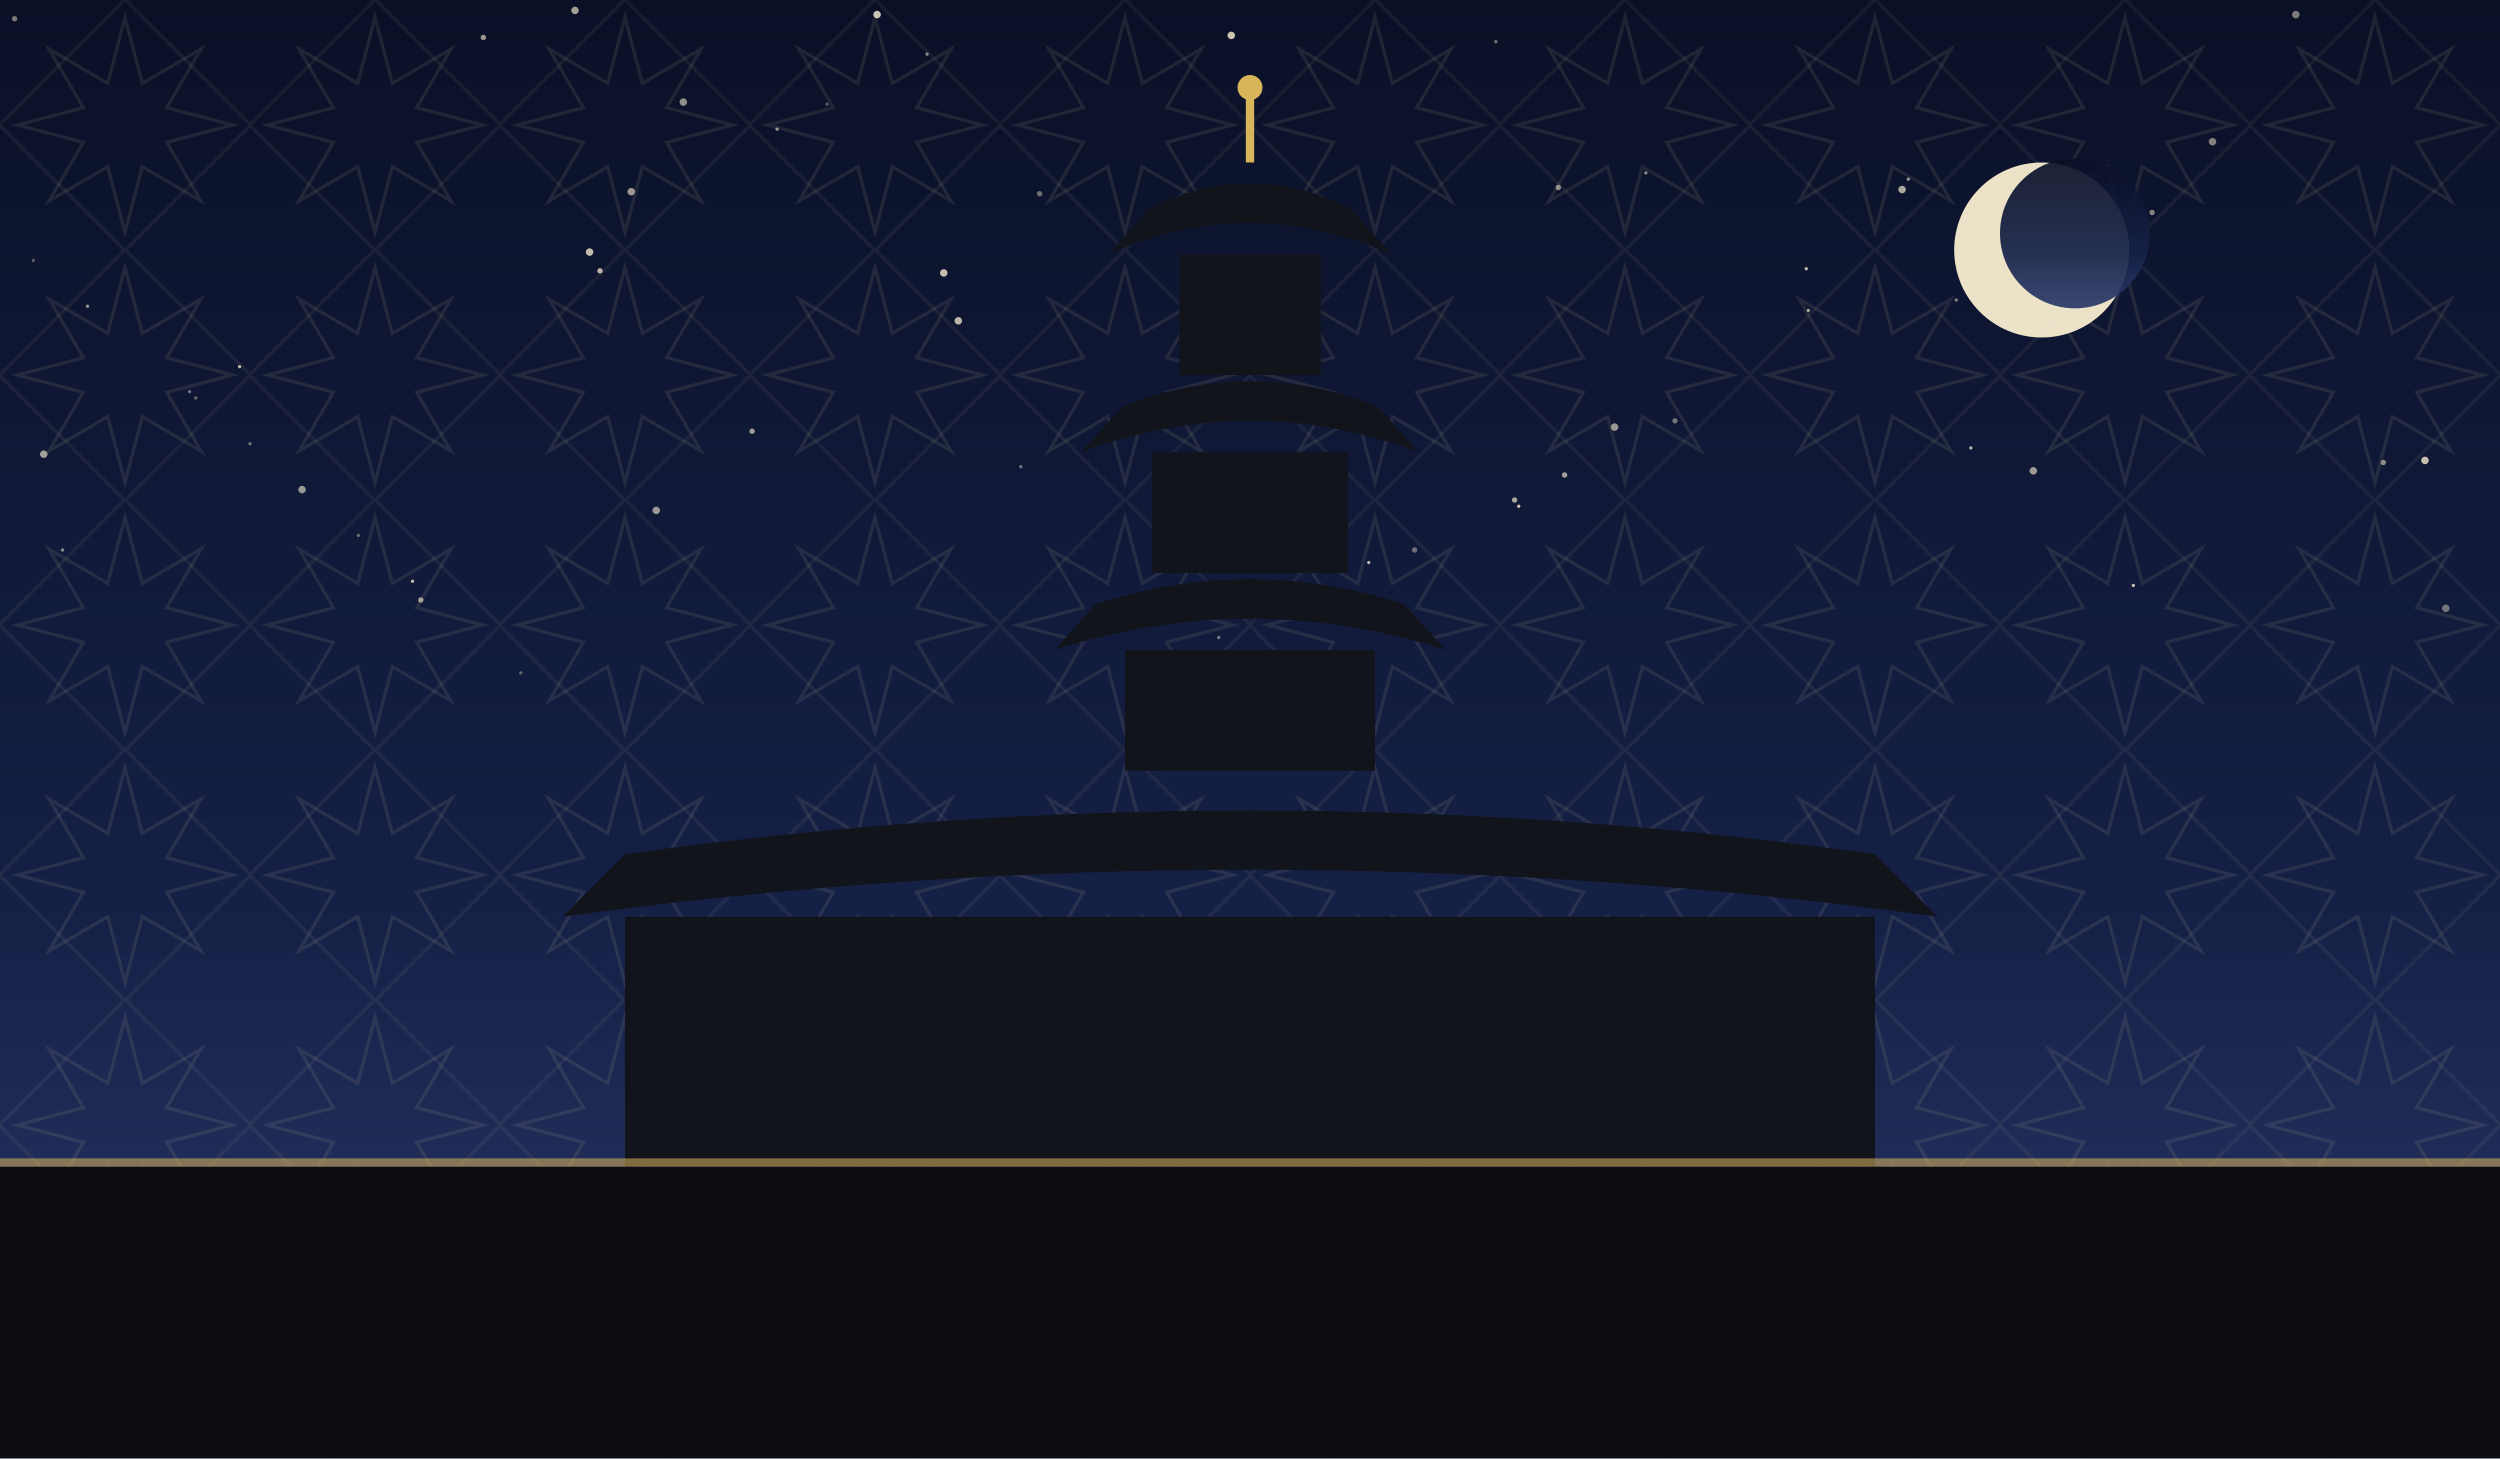
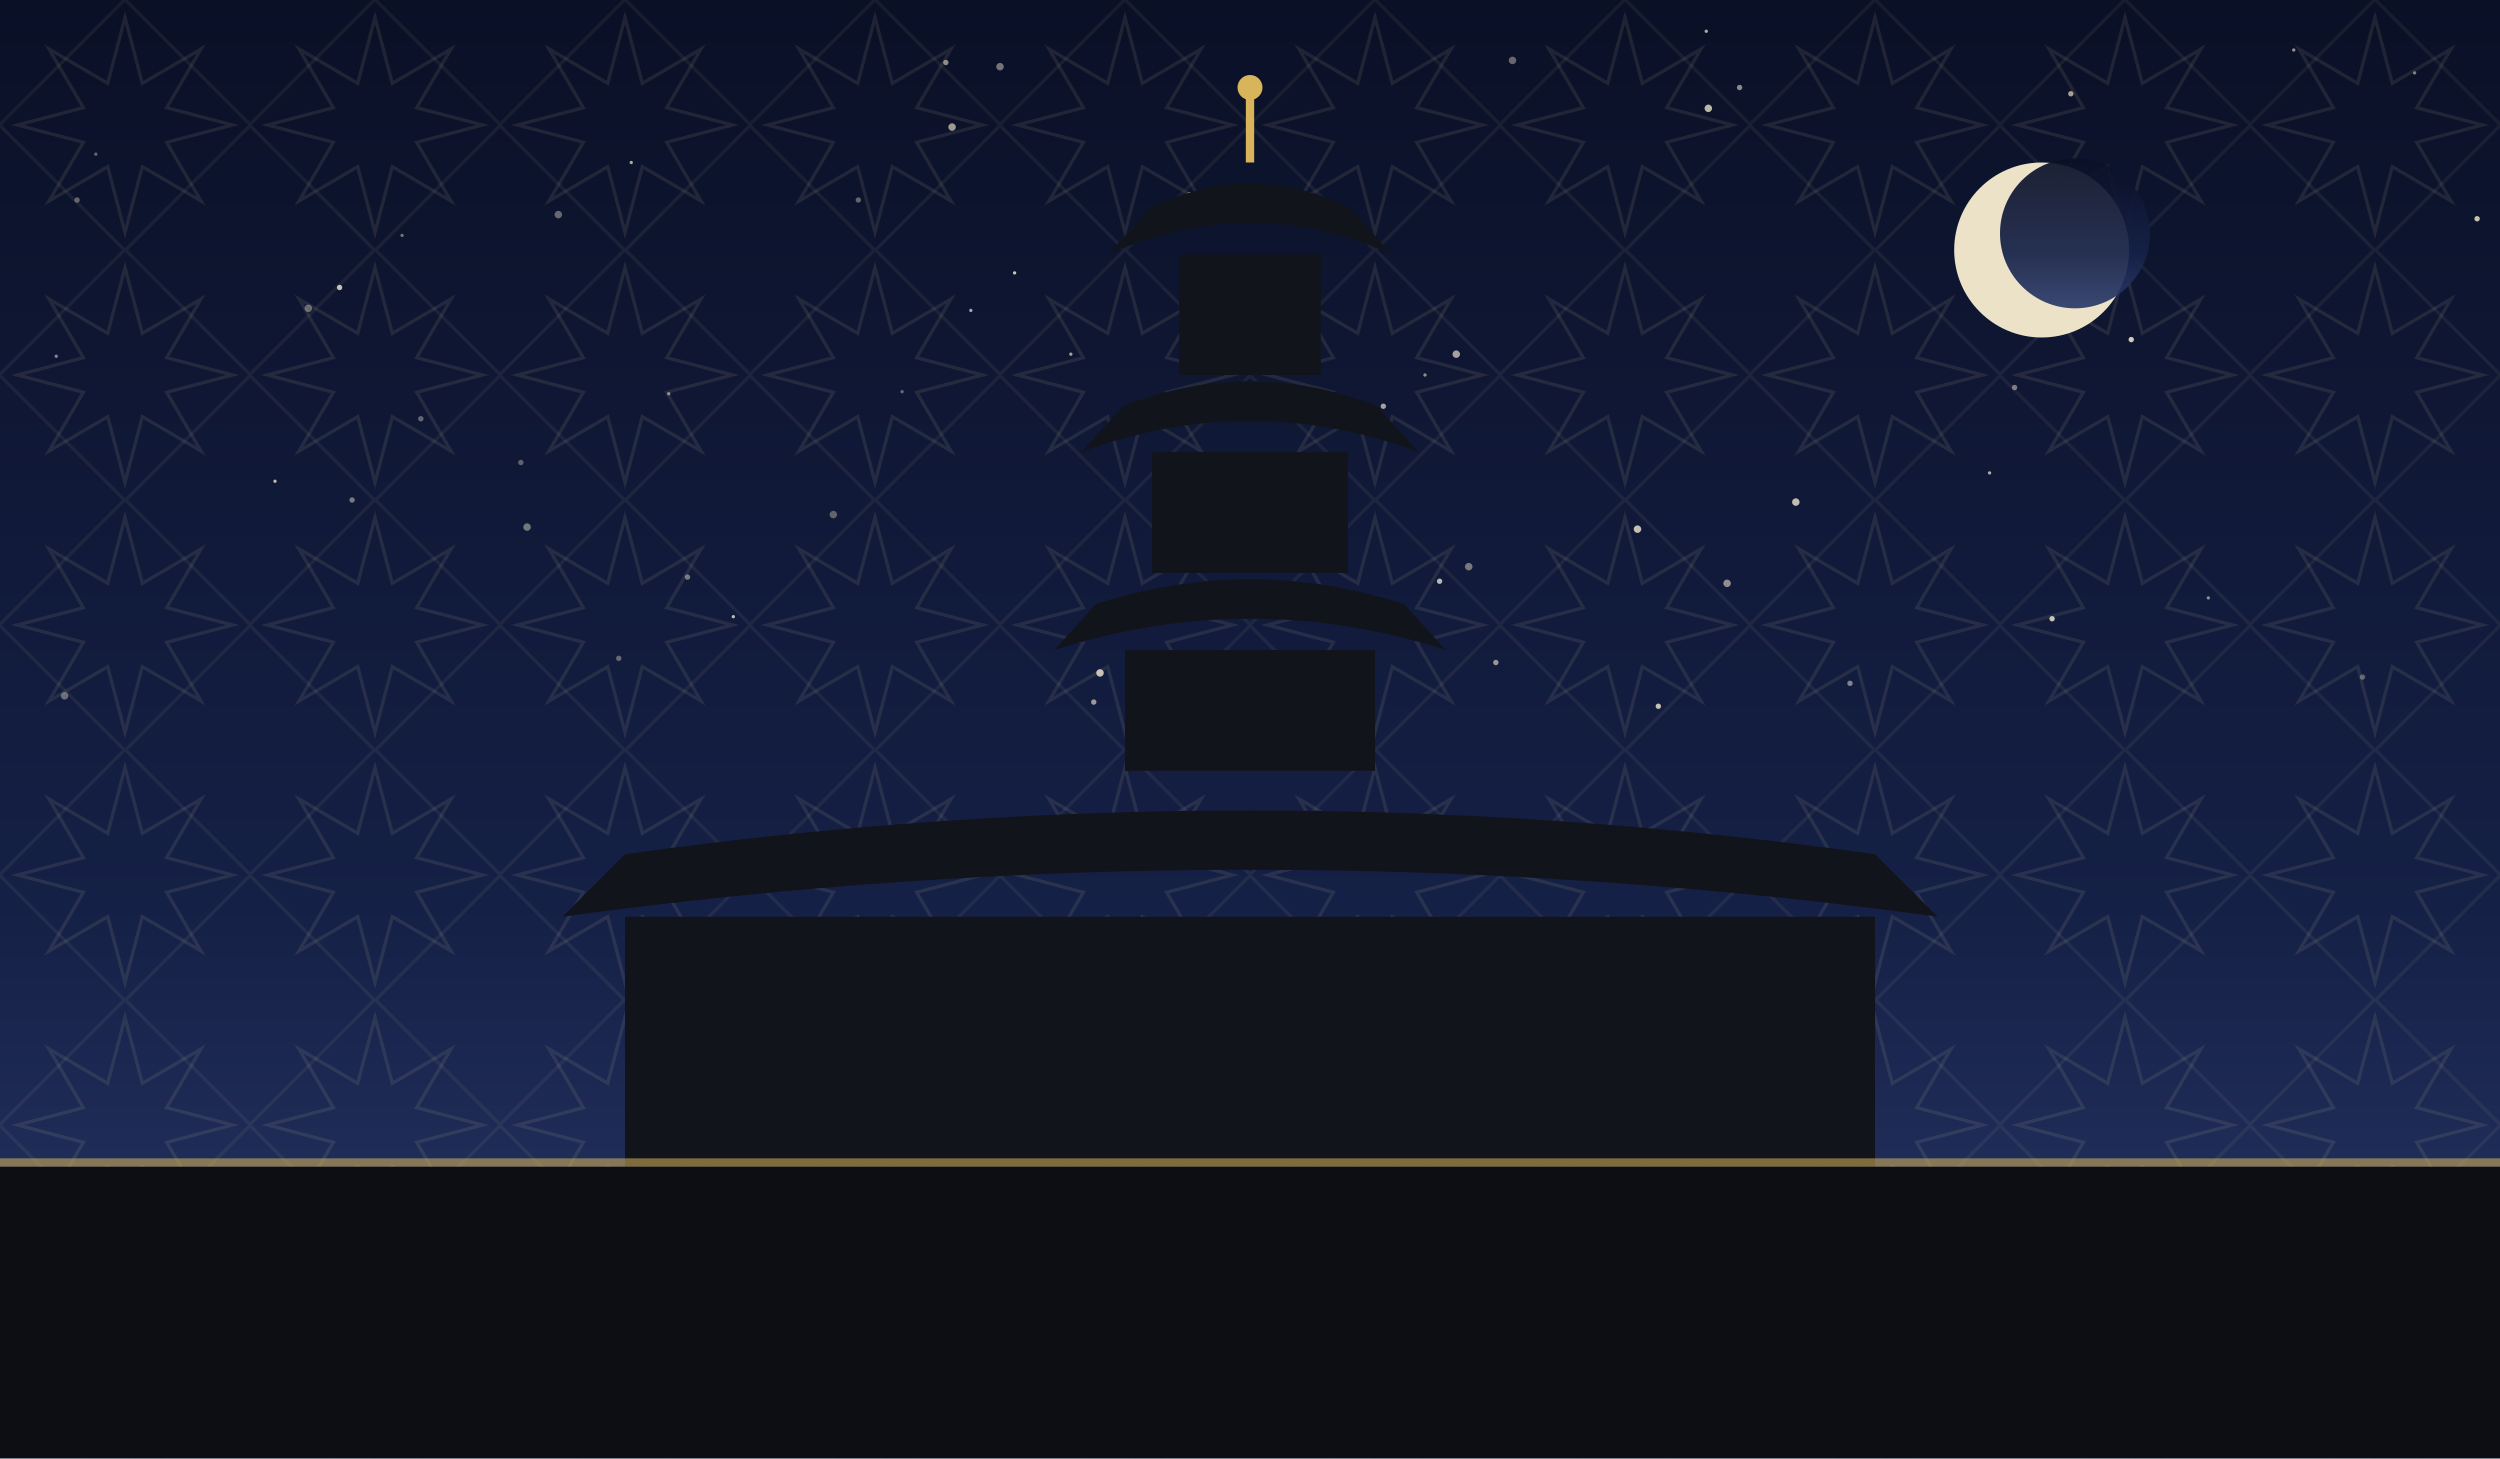
<svg xmlns="http://www.w3.org/2000/svg" viewBox="0 0 1200 700" role="img">
  <defs>
    <linearGradient id="sky" x1="0" y1="0" x2="0" y2="1">
      <stop offset="0" stop-color="#0a1026" />
      <stop offset="0.62" stop-color="#152046" />
      <stop offset="1" stop-color="#2b3a6b" />
    </linearGradient>
    <pattern id="g1" width="120" height="120" patternUnits="userSpaceOnUse">
      <polygon points="111.6,60.0 80.0,68.3 96.5,96.5 68.3,80.0 60.0,111.6 51.7,80.0 23.5,96.5 40.0,68.3 8.4,60.0 40.0,51.7 23.5,23.5 51.7,40.0 60.0,8.4 68.3,40.0 96.5,23.5 80.0,51.7" fill="none" stroke="#e8d9a8" stroke-width="1.6" opacity="0.1" />
      <rect x="17.4" y="17.4" width="85.2" height="85.2" fill="none" stroke="#e8d9a8" stroke-width="1.6" opacity="0.07" transform="rotate(45 60.0 60.0)" />
    </pattern>
  </defs>
  <rect width="1200" height="700" fill="url(#sky)" />
  <rect width="1200" height="700" fill="url(#g1)" />
-   <circle cx="315" cy="245" r="1.8" fill="#f7ecd2" opacity="0.60" />
-   <circle cx="373" cy="62" r="0.8" fill="#f7ecd2" opacity="0.61" />
-   <circle cx="1144" cy="222" r="1.3" fill="#f7ecd2" opacity="0.53" />
-   <circle cx="1164" cy="221" r="1.8" fill="#f7ecd2" opacity="0.79" />
-   <circle cx="361" cy="207" r="1.3" fill="#f7ecd2" opacity="0.62" />
-   <circle cx="679" cy="264" r="1.3" fill="#f7ecd2" opacity="0.41" />
-   <circle cx="30" cy="264" r="0.8" fill="#f7ecd2" opacity="0.55" />
-   <circle cx="790" cy="83" r="0.8" fill="#f7ecd2" opacity="0.55" />
-   <circle cx="7" cy="9" r="1.3" fill="#f7ecd2" opacity="0.48" />
-   <circle cx="585" cy="306" r="0.8" fill="#f7ecd2" opacity="0.45" />
-   <circle cx="916" cy="86" r="0.8" fill="#f7ecd2" opacity="0.61" />
-   <circle cx="16" cy="125" r="0.8" fill="#f7ecd2" opacity="0.35" />
-   <circle cx="453" cy="131" r="1.8" fill="#f7ecd2" opacity="0.78" />
-   <circle cx="91" cy="188" r="0.8" fill="#f7ecd2" opacity="0.43" />
-   <circle cx="202" cy="288" r="1.3" fill="#f7ecd2" opacity="0.61" />
-   <circle cx="42" cy="147" r="0.8" fill="#f7ecd2" opacity="0.59" />
-   <circle cx="499" cy="93" r="1.3" fill="#f7ecd2" opacity="0.42" />
-   <circle cx="397" cy="50" r="0.8" fill="#f7ecd2" opacity="0.35" />
-   <circle cx="288" cy="130" r="1.3" fill="#f7ecd2" opacity="0.75" />
-   <circle cx="868" cy="149" r="0.8" fill="#f7ecd2" opacity="0.67" />
-   <circle cx="145" cy="235" r="1.8" fill="#f7ecd2" opacity="0.60" />
-   <circle cx="303" cy="92" r="1.8" fill="#f7ecd2" opacity="0.61" />
-   <circle cx="1174" cy="292" r="1.8" fill="#f7ecd2" opacity="0.43" />
-   <circle cx="94" cy="191" r="0.8" fill="#f7ecd2" opacity="0.39" />
-   <circle cx="591" cy="17" r="1.8" fill="#f7ecd2" opacity="0.82" />
-   <circle cx="1009" cy="114" r="1.3" fill="#f7ecd2" opacity="0.61" />
-   <circle cx="460" cy="154" r="1.8" fill="#f7ecd2" opacity="0.75" />
-   <circle cx="120" cy="213" r="0.8" fill="#f7ecd2" opacity="0.45" />
-   <circle cx="637" cy="319" r="1.8" fill="#f7ecd2" opacity="0.38" />
-   <circle cx="115" cy="176" r="0.8" fill="#f7ecd2" opacity="0.75" />
-   <circle cx="546" cy="336" r="0.8" fill="#f7ecd2" opacity="0.41" />
-   <circle cx="946" cy="215" r="0.8" fill="#f7ecd2" opacity="0.75" />
-   <circle cx="283" cy="121" r="1.8" fill="#f7ecd2" opacity="0.78" />
-   <circle cx="21" cy="218" r="1.8" fill="#f7ecd2" opacity="0.63" />
-   <circle cx="232" cy="18" r="1.3" fill="#f7ecd2" opacity="0.61" />
-   <circle cx="172" cy="257" r="0.8" fill="#f7ecd2" opacity="0.39" />
-   <circle cx="729" cy="243" r="0.8" fill="#f7ecd2" opacity="0.82" />
-   <circle cx="727" cy="240" r="1.3" fill="#f7ecd2" opacity="0.65" />
-   <circle cx="718" cy="20" r="0.8" fill="#f7ecd2" opacity="0.45" />
-   <circle cx="198" cy="279" r="0.8" fill="#f7ecd2" opacity="0.77" />
-   <circle cx="775" cy="205" r="1.8" fill="#f7ecd2" opacity="0.60" />
-   <circle cx="1033" cy="102" r="1.3" fill="#f7ecd2" opacity="0.51" />
-   <circle cx="804" cy="202" r="1.3" fill="#f7ecd2" opacity="0.43" />
-   <circle cx="1024" cy="281" r="0.8" fill="#f7ecd2" opacity="0.79" />
-   <circle cx="421" cy="7" r="1.8" fill="#f7ecd2" opacity="0.82" />
-   <circle cx="939" cy="144" r="0.8" fill="#f7ecd2" opacity="0.51" />
-   <circle cx="490" cy="224" r="0.8" fill="#f7ecd2" opacity="0.45" />
-   <circle cx="250" cy="323" r="0.8" fill="#f7ecd2" opacity="0.35" />
-   <circle cx="867" cy="129" r="0.8" fill="#f7ecd2" opacity="0.78" />
-   <circle cx="445" cy="26" r="0.8" fill="#f7ecd2" opacity="0.55" />
-   <circle cx="976" cy="226" r="1.8" fill="#f7ecd2" opacity="0.61" />
-   <circle cx="276" cy="5" r="1.8" fill="#f7ecd2" opacity="0.65" />
-   <circle cx="913" cy="91" r="1.8" fill="#f7ecd2" opacity="0.68" />
-   <circle cx="751" cy="228" r="1.3" fill="#f7ecd2" opacity="0.63" />
-   <circle cx="1062" cy="68" r="1.8" fill="#f7ecd2" opacity="0.51" />
-   <circle cx="1102" cy="7" r="1.8" fill="#f7ecd2" opacity="0.49" />
-   <circle cx="559" cy="233" r="0.8" fill="#f7ecd2" opacity="0.82" />
-   <circle cx="657" cy="270" r="0.8" fill="#f7ecd2" opacity="0.75" />
-   <circle cx="748" cy="90" r="1.3" fill="#f7ecd2" opacity="0.55" />
-   <circle cx="328" cy="49" r="1.8" fill="#f7ecd2" opacity="0.57" />
+   <circle cx="888" cy="328" r="1.3" fill="#f7ecd2" opacity="0.49" />
+   <circle cx="202" cy="201" r="1.3" fill="#f7ecd2" opacity="0.37" />
+   <circle cx="661" cy="209" r="0.8" fill="#f7ecd2" opacity="0.84" />
+   <circle cx="705" cy="272" r="1.8" fill="#f7ecd2" opacity="0.45" />
+   <circle cx="454" cy="30" r="1.3" fill="#f7ecd2" opacity="0.55" />
+   <circle cx="268" cy="103" r="1.8" fill="#f7ecd2" opacity="0.39" />
+   <circle cx="27" cy="171" r="0.8" fill="#f7ecd2" opacity="0.52" />
+   <circle cx="571" cy="94" r="1.8" fill="#f7ecd2" opacity="0.59" />
+   <circle cx="820" cy="52" r="1.8" fill="#f7ecd2" opacity="0.75" />
+   <circle cx="1134" cy="325" r="1.3" fill="#f7ecd2" opacity="0.35" />
+   <circle cx="193" cy="113" r="0.8" fill="#f7ecd2" opacity="0.44" />
+   <circle cx="37" cy="96" r="1.3" fill="#f7ecd2" opacity="0.37" />
+   <circle cx="786" cy="254" r="1.8" fill="#f7ecd2" opacity="0.79" />
+   <circle cx="400" cy="247" r="1.8" fill="#f7ecd2" opacity="0.35" />
+   <circle cx="1159" cy="35" r="0.8" fill="#f7ecd2" opacity="0.50" />
+   <circle cx="303" cy="78" r="0.8" fill="#f7ecd2" opacity="0.69" />
+   <circle cx="352" cy="296" r="0.8" fill="#f7ecd2" opacity="0.77" />
+   <circle cx="466" cy="149" r="0.8" fill="#f7ecd2" opacity="0.69" />
+   <circle cx="525" cy="337" r="1.3" fill="#f7ecd2" opacity="0.60" />
+   <circle cx="169" cy="240" r="1.3" fill="#f7ecd2" opacity="0.45" />
+   <circle cx="718" cy="318" r="1.3" fill="#f7ecd2" opacity="0.59" />
+   <circle cx="132" cy="231" r="0.8" fill="#f7ecd2" opacity="0.77" />
+   <circle cx="691" cy="279" r="1.3" fill="#f7ecd2" opacity="0.74" />
+   <circle cx="835" cy="42" r="1.3" fill="#f7ecd2" opacity="0.55" />
+   <circle cx="684" cy="180" r="0.8" fill="#f7ecd2" opacity="0.55" />
+   <circle cx="598" cy="293" r="0.8" fill="#f7ecd2" opacity="0.49" />
+   <circle cx="457" cy="61" r="1.8" fill="#f7ecd2" opacity="0.62" />
+   <circle cx="1101" cy="24" r="0.8" fill="#f7ecd2" opacity="0.59" />
+   <circle cx="250" cy="222" r="1.3" fill="#f7ecd2" opacity="0.35" />
+   <circle cx="664" cy="195" r="1.3" fill="#f7ecd2" opacity="0.65" />
+   <circle cx="1023" cy="163" r="1.3" fill="#f7ecd2" opacity="0.84" />
+   <circle cx="967" cy="186" r="1.3" fill="#f7ecd2" opacity="0.47" />
+   <circle cx="616" cy="244" r="1.8" fill="#f7ecd2" opacity="0.39" />
+   <circle cx="330" cy="277" r="1.3" fill="#f7ecd2" opacity="0.45" />
+   <circle cx="1189" cy="105" r="1.3" fill="#f7ecd2" opacity="0.80" />
+   <circle cx="433" cy="188" r="0.8" fill="#f7ecd2" opacity="0.39" />
+   <circle cx="582" cy="106" r="1.3" fill="#f7ecd2" opacity="0.77" />
+   <circle cx="796" cy="339" r="1.3" fill="#f7ecd2" opacity="0.79" />
+   <circle cx="955" cy="227" r="0.8" fill="#f7ecd2" opacity="0.70" />
+   <circle cx="699" cy="170" r="1.8" fill="#f7ecd2" opacity="0.65" />
+   <circle cx="148" cy="148" r="1.8" fill="#f7ecd2" opacity="0.39" />
+   <circle cx="862" cy="241" r="1.8" fill="#f7ecd2" opacity="0.77" />
+   <circle cx="321" cy="189" r="0.8" fill="#f7ecd2" opacity="0.54" />
+   <circle cx="565" cy="332" r="0.8" fill="#f7ecd2" opacity="0.65" />
+   <circle cx="514" cy="170" r="0.8" fill="#f7ecd2" opacity="0.65" />
+   <circle cx="528" cy="323" r="1.8" fill="#f7ecd2" opacity="0.79" />
+   <circle cx="487" cy="131" r="0.8" fill="#f7ecd2" opacity="0.82" />
+   <circle cx="31" cy="334" r="1.8" fill="#f7ecd2" opacity="0.39" />
+   <circle cx="480" cy="32" r="1.8" fill="#f7ecd2" opacity="0.45" />
+   <circle cx="994" cy="45" r="1.3" fill="#f7ecd2" opacity="0.65" />
+   <circle cx="253" cy="253" r="1.8" fill="#f7ecd2" opacity="0.44" />
+   <circle cx="297" cy="316" r="1.3" fill="#f7ecd2" opacity="0.37" />
+   <circle cx="46" cy="74" r="0.8" fill="#f7ecd2" opacity="0.39" />
+   <circle cx="1060" cy="287" r="0.8" fill="#f7ecd2" opacity="0.55" />
+   <circle cx="819" cy="15" r="0.8" fill="#f7ecd2" opacity="0.70" />
+   <circle cx="163" cy="138" r="1.3" fill="#f7ecd2" opacity="0.79" />
+   <circle cx="412" cy="96" r="1.3" fill="#f7ecd2" opacity="0.37" />
+   <circle cx="726" cy="29" r="1.8" fill="#f7ecd2" opacity="0.39" />
+   <circle cx="985" cy="297" r="1.3" fill="#f7ecd2" opacity="0.80" />
+   <circle cx="829" cy="280" r="1.8" fill="#f7ecd2" opacity="0.55" />
  <circle cx="980" cy="120" r="42" fill="#f6ecd0" opacity="0.95" />
  <circle cx="996" cy="112" r="36" fill="url(#sky)" opacity="0.92" />
  <rect x="300" y="440" width="600" height="120" fill="#12141c" />
  <path d="M 270 440 Q 600 395 930 440 L 900 410 Q 600 368 300 410 Z" fill="#12141c" />
  <rect x="540.0" y="312" width="120" height="58" fill="#12141c" />
  <path d="M 506.0 312 Q 600 282 694.0 312 L 674.0 290 Q 600 266 526.0 290 Z" fill="#12141c" />
  <rect x="553.0" y="217" width="94" height="58" fill="#12141c" />
  <path d="M 519.0 217 Q 600 187 681.0 217 L 661.0 195 Q 600 171 539.0 195 Z" fill="#12141c" />
  <rect x="566.0" y="122" width="68" height="58" fill="#12141c" />
  <path d="M 532.0 122 Q 600 92 668.0 122 L 648.0 100 Q 600 76 552.0 100 Z" fill="#12141c" />
  <line x1="600" y1="78" x2="600" y2="46" stroke="#d8b45a" stroke-width="4" />
  <circle cx="600" cy="42" r="6" fill="#d8b45a" />
  <rect x="0" y="560" width="1200" height="140" fill="#0c0e14" />
  <rect x="0" y="556" width="1200" height="4" fill="#d8b45a" opacity="0.55" />
</svg>
